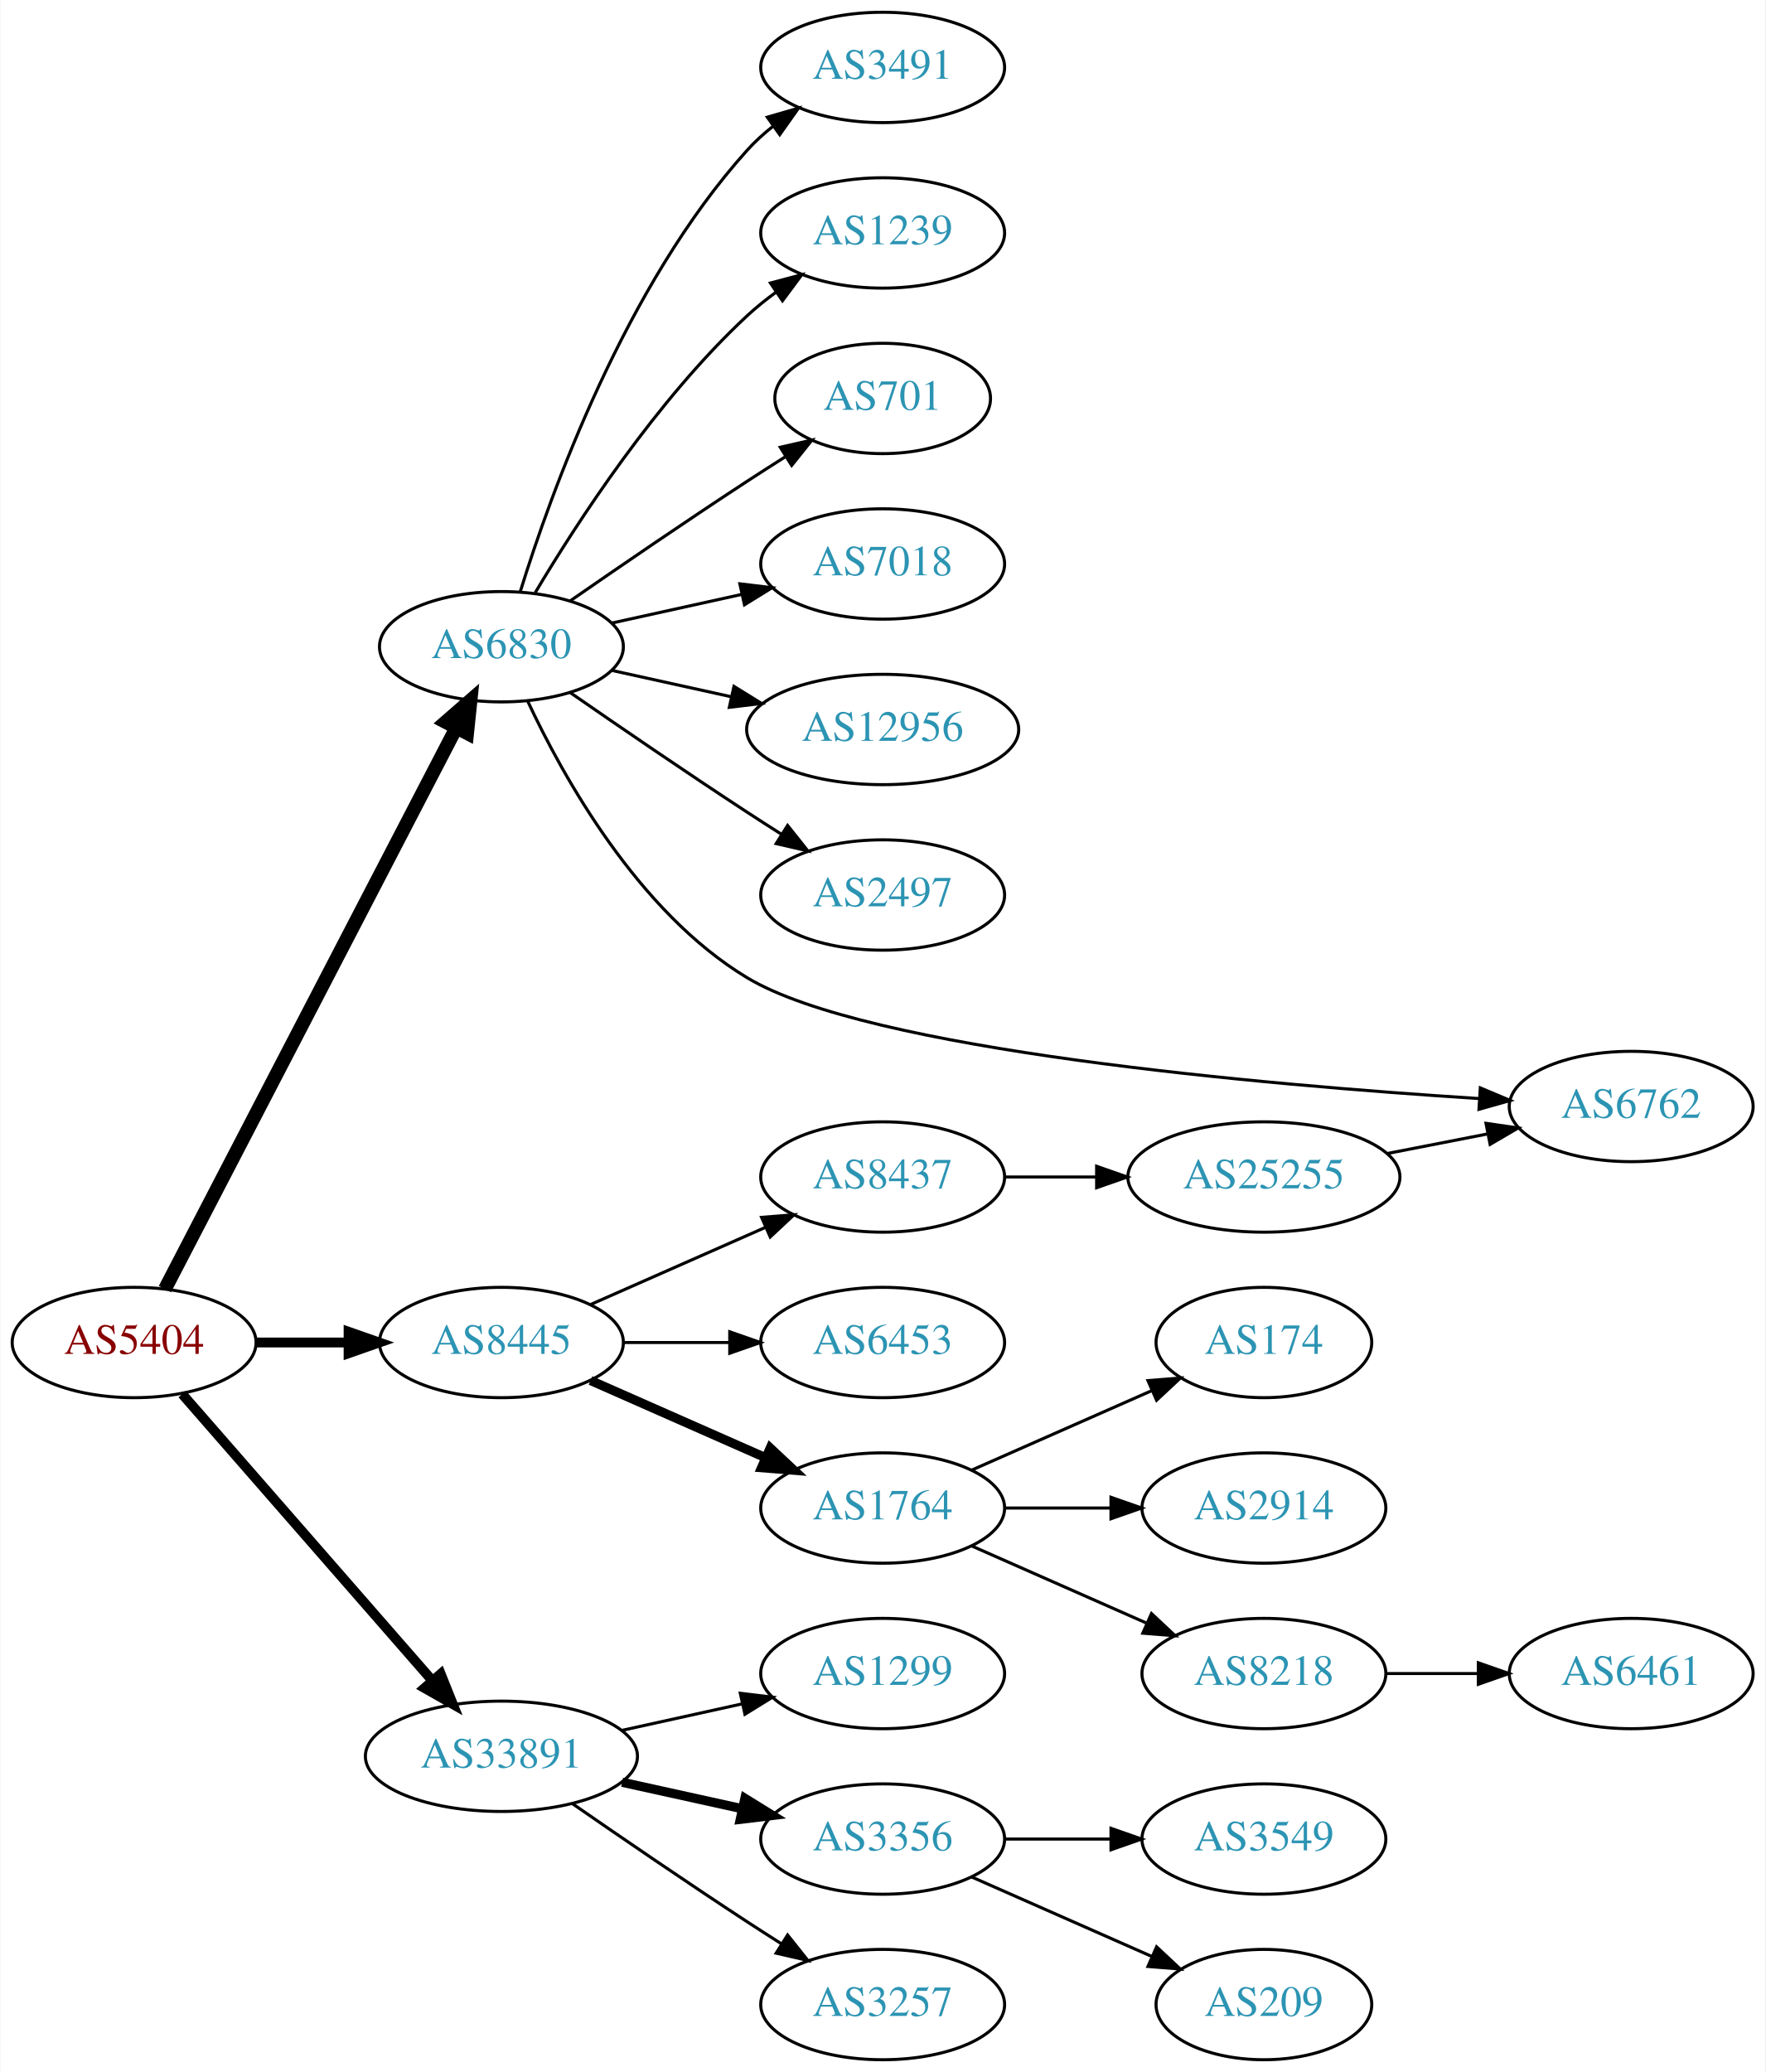
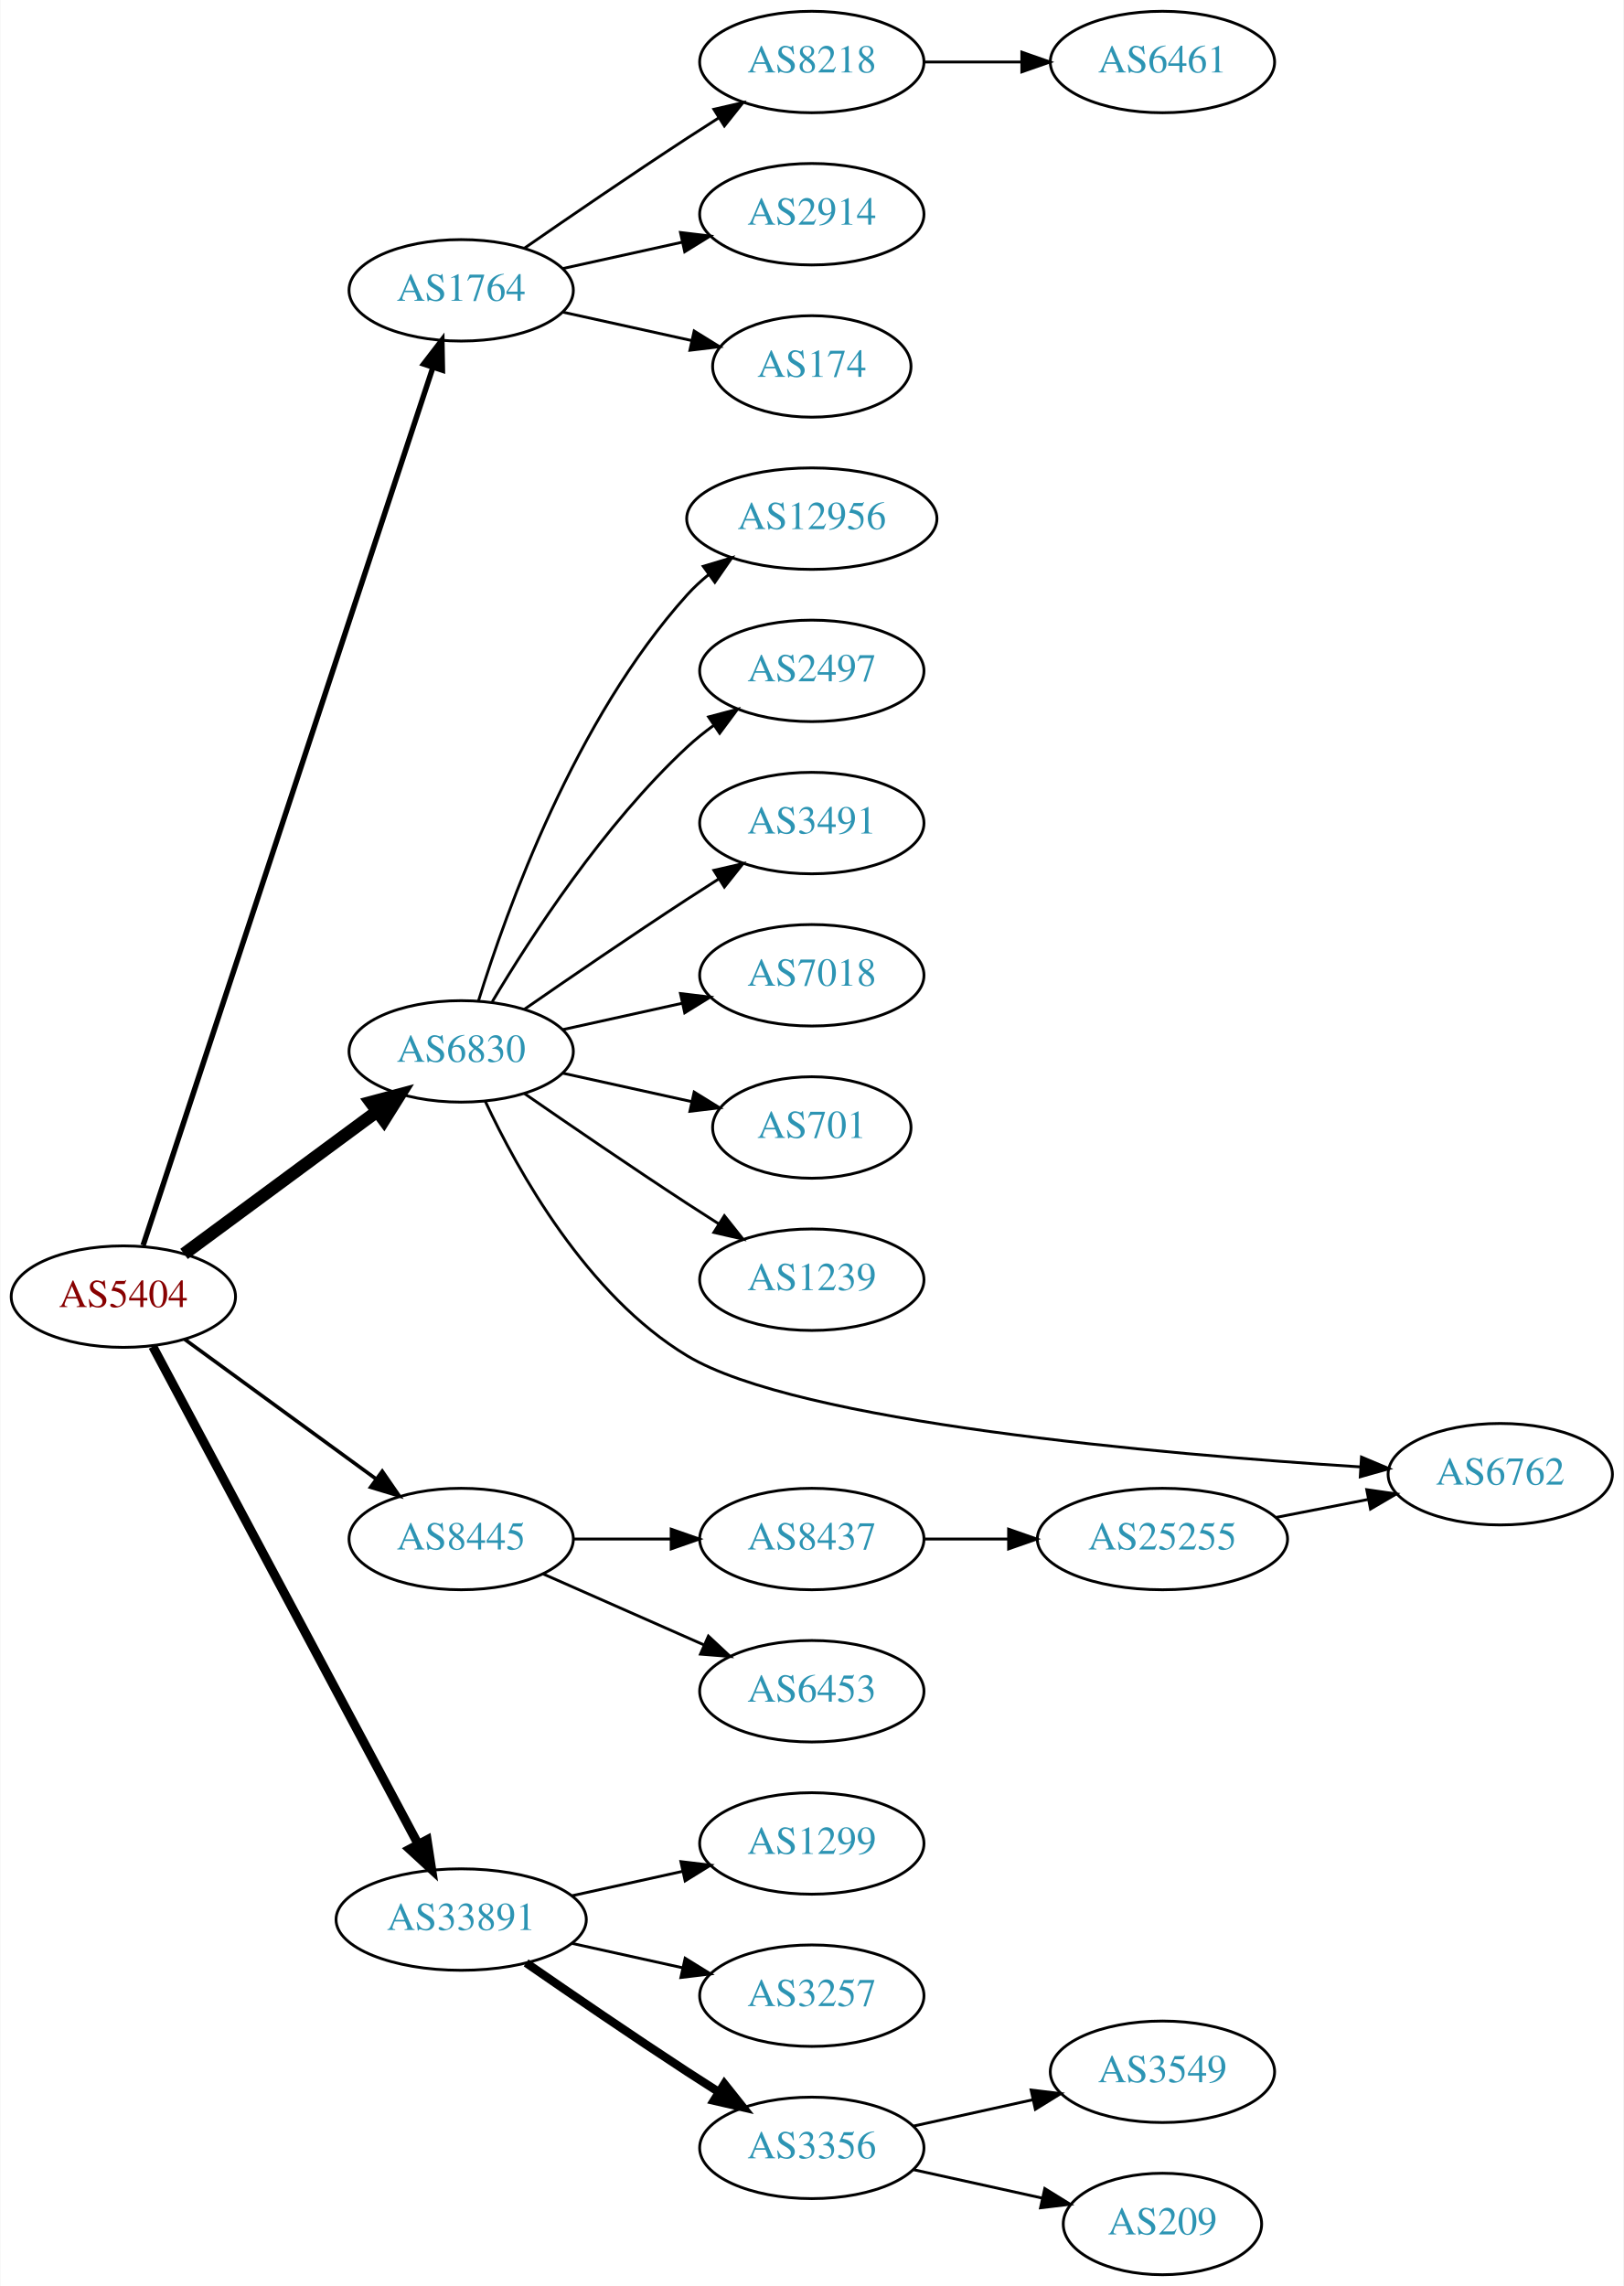
- <svg xmlns="http://www.w3.org/2000/svg" xmlns:xlink="http://www.w3.org/1999/xlink" width="576pt" height="676pt" viewBox="0.00 0.00 575.76 676.00">
-   <g id="graph0" class="graph" transform="scale(1 1) rotate(0) translate(4 672)">
-     <polygon fill="white" stroke="none" points="-4,4 -4,-672 571.762,-672 571.762,4 -4,4" />
+ <svg xmlns="http://www.w3.org/2000/svg" xmlns:xlink="http://www.w3.org/1999/xlink" width="576pt" height="811pt" viewBox="0.00 0.00 575.76 811.00">
+   <g id="graph0" class="graph" transform="scale(1 1) rotate(0) translate(4 807)">
+     <polygon fill="white" stroke="none" points="-4,4 -4,-807 571.762,-807 571.762,4 -4,4" />
    <g id="node1" class="node">
      <g id="a_node1">
        <a xlink:href="/asn/5404" xlink:title="AS5404 ~ ASN conova communications GmbH [AT]">
-           <ellipse fill="#ffffff" stroke="black" cx="39.647" cy="-234" rx="39.794" ry="18" />
-           <text text-anchor="middle" x="39.647" y="-230.3" font-family="Times,serif" font-size="14.00" fill="#880000">AS5404</text>
+           <ellipse fill="#ffffff" stroke="black" cx="39.647" cy="-347" rx="39.794" ry="18" />
+           <text text-anchor="middle" x="39.647" y="-343.3" font-family="Times,serif" font-size="14.00" fill="#880000">AS5404</text>
        </a>
      </g>
    </g>
    <g id="node2" class="node">
      <g id="a_node2">
-         <a xlink:href="/asn/6830" xlink:title="AS6830 ~ LGI-UPC [AT]">
-           <ellipse fill="#ffffff" stroke="black" cx="159.489" cy="-461" rx="39.794" ry="18" />
-           <text text-anchor="middle" x="159.489" y="-457.3" font-family="Times,serif" font-size="14.00" fill="#2c94b3">AS6830</text>
+         <a xlink:href="/asn/1764" xlink:title="AS1764 ~ NEXTLAYER-AS [AT]">
+           <ellipse fill="#ffffff" stroke="black" cx="159.489" cy="-704" rx="39.794" ry="18" />
+           <text text-anchor="middle" x="159.489" y="-700.3" font-family="Times,serif" font-size="14.00" fill="#2c94b3">AS1764</text>
        </a>
      </g>
    </g>
    <g id="edge1" class="edge">
-       <path fill="none" stroke="black" stroke-width="4.5" d="M49.698,-251.435C70.219,-290.966 120.387,-387.604 144.756,-434.546" />
-       <polygon fill="black" stroke="black" stroke-width="4.5" points="141.305,-436.444 149.407,-443.505 148.294,-432.816 141.305,-436.444" />
+       <path fill="none" stroke="black" stroke-width="1.929" d="M46.652,-365.194C65.925,-423.58 126.296,-606.471 149.385,-676.419" />
+       <polygon fill="black" stroke="black" stroke-width="1.929" points="146.177,-677.867 152.635,-686.266 152.824,-675.673 146.177,-677.867" />
    </g>
    <g id="node3" class="node">
      <g id="a_node3">
-         <a xlink:href="/asn/8445" xlink:title="AS8445 ~ SALZBURG-AG-AS [AT]">
-           <ellipse fill="#ffffff" stroke="black" cx="159.489" cy="-234" rx="39.794" ry="18" />
-           <text text-anchor="middle" x="159.489" y="-230.3" font-family="Times,serif" font-size="14.00" fill="#2c94b3">AS8445</text>
+         <a xlink:href="/asn/6830" xlink:title="AS6830 ~ LGI-UPC [AT]">
+           <ellipse fill="#ffffff" stroke="black" cx="159.489" cy="-434" rx="39.794" ry="18" />
+           <text text-anchor="middle" x="159.489" y="-430.3" font-family="Times,serif" font-size="14.00" fill="#2c94b3">AS6830</text>
        </a>
      </g>
    </g>
    <g id="edge2" class="edge">
-       <path fill="none" stroke="black" stroke-width="3.214" d="M79.559,-234C89.112,-234 99.462,-234 109.425,-234" />
-       <polygon fill="black" stroke="black" stroke-width="3.214" points="109.617,-237.5 119.617,-234 109.617,-230.5 109.617,-237.5" />
+       <path fill="none" stroke="black" stroke-width="4.5" d="M61.173,-362.154C80.067,-376.103 108.291,-396.94 129.485,-412.587" />
+       <polygon fill="black" stroke="black" stroke-width="4.5" points="127.419,-415.956 137.802,-418.728 132.096,-409.62 127.419,-415.956" />
    </g>
    <g id="node4" class="node">
      <g id="a_node4">
-         <a xlink:href="/asn/33891" xlink:title="AS33891 ~ CORE-BACKBONE GMBH GLOBAL NETWORK [DE]">
-           <ellipse fill="#ffffff" stroke="black" cx="159.489" cy="-99" rx="44.393" ry="18" />
-           <text text-anchor="middle" x="159.489" y="-95.3" font-family="Times,serif" font-size="14.00" fill="#2c94b3">AS33891</text>
+         <a xlink:href="/asn/8445" xlink:title="AS8445 ~ SALZBURG-AG-AS [AT]">
+           <ellipse fill="#ffffff" stroke="black" cx="159.489" cy="-261" rx="39.794" ry="18" />
+           <text text-anchor="middle" x="159.489" y="-257.3" font-family="Times,serif" font-size="14.00" fill="#2c94b3">AS8445</text>
        </a>
      </g>
    </g>
    <g id="edge3" class="edge">
-       <path fill="none" stroke="black" stroke-width="3.214" d="M55.333,-217.175C75.886,-193.63 113.361,-150.698 137.039,-123.574" />
-       <polygon fill="black" stroke="black" stroke-width="3.214" points="139.678,-125.872 143.617,-116.037 134.404,-121.269 139.678,-125.872" />
+       <path fill="none" stroke="black" stroke-width="1.286" d="M61.443,-331.823C80.259,-318.091 108.165,-297.726 129.229,-282.354" />
+       <polygon fill="black" stroke="black" stroke-width="1.286" points="131.489,-285.037 137.504,-276.315 127.363,-279.382 131.489,-285.037" />
    </g>
    <g id="node5" class="node">
      <g id="a_node5">
-         <a xlink:href="/asn/2497" xlink:title="AS2497 ~ Internet Initiative Japan Inc. [JP]">
-           <ellipse fill="#ffffff" stroke="black" cx="283.881" cy="-380" rx="39.794" ry="18" />
-           <text text-anchor="middle" x="283.881" y="-376.3" font-family="Times,serif" font-size="14.00" fill="#2c94b3">AS2497</text>
+         <a xlink:href="/asn/33891" xlink:title="AS33891 ~ CORE-BACKBONE GMBH GLOBAL NETWORK [DE]">
+           <ellipse fill="#ffffff" stroke="black" cx="159.489" cy="-126" rx="44.393" ry="18" />
+           <text text-anchor="middle" x="159.489" y="-122.3" font-family="Times,serif" font-size="14.00" fill="#2c94b3">AS33891</text>
        </a>
      </g>
    </g>
    <g id="edge4" class="edge">
-       <path fill="none" stroke="black" d="M181.846,-446.099C197.697,-435.123 219.9,-419.921 239.685,-407 243.267,-404.661 247.038,-402.241 250.798,-399.856" />
-       <polygon fill="black" stroke="black" points="252.86,-402.693 259.459,-394.404 249.131,-396.769 252.86,-402.693" />
+       <path fill="none" stroke="black" stroke-width="3.214" d="M50.091,-329.288C70.691,-290.656 119.765,-198.622 144.183,-152.83" />
+       <polygon fill="black" stroke="black" stroke-width="3.214" points="147.383,-154.267 149,-143.796 141.206,-150.973 147.383,-154.267" />
    </g>
    <g id="node6" class="node">
      <g id="a_node6">
-         <a xlink:href="/asn/3491" xlink:title="AS3491 ~ PCCW Global, Inc. [US]">
-           <ellipse fill="#ffffff" stroke="black" cx="283.881" cy="-650" rx="39.794" ry="18" />
-           <text text-anchor="middle" x="283.881" y="-646.3" font-family="Times,serif" font-size="14.00" fill="#2c94b3">AS3491</text>
+         <a xlink:href="/asn/8218" xlink:title="AS8218 ~ legacy Neotelecoms [FR]">
+           <ellipse fill="#ffffff" stroke="black" cx="283.881" cy="-785" rx="39.794" ry="18" />
+           <text text-anchor="middle" x="283.881" y="-781.3" font-family="Times,serif" font-size="14.00" fill="#2c94b3">AS8218</text>
        </a>
      </g>
    </g>
    <g id="edge5" class="edge">
-       <path fill="none" stroke="black" d="M165.627,-478.94C175.529,-510.979 199.867,-578.812 239.685,-623 242.201,-625.792 245.072,-628.401 248.111,-630.812" />
-       <polygon fill="black" stroke="black" points="246.24,-633.776 256.419,-636.715 250.295,-628.07 246.24,-633.776" />
+       <path fill="none" stroke="black" d="M181.846,-718.901C197.697,-729.877 219.9,-745.079 239.685,-758 243.267,-760.339 247.038,-762.759 250.798,-765.144" />
+       <polygon fill="black" stroke="black" points="249.131,-768.231 259.459,-770.596 252.86,-762.307 249.131,-768.231" />
    </g>
    <g id="node7" class="node">
      <g id="a_node7">
-         <a xlink:href="/asn/1239" xlink:title="AS1239 ~ Sprint [US]">
-           <ellipse fill="#ffffff" stroke="black" cx="283.881" cy="-596" rx="39.794" ry="18" />
-           <text text-anchor="middle" x="283.881" y="-592.3" font-family="Times,serif" font-size="14.00" fill="#2c94b3">AS1239</text>
+         <a xlink:href="/asn/2914" xlink:title="AS2914 ~ NTT America, Inc. [US]">
+           <ellipse fill="#ffffff" stroke="black" cx="283.881" cy="-731" rx="39.794" ry="18" />
+           <text text-anchor="middle" x="283.881" y="-727.3" font-family="Times,serif" font-size="14.00" fill="#2c94b3">AS2914</text>
        </a>
      </g>
    </g>
    <g id="edge6" class="edge">
-       <path fill="none" stroke="black" d="M170.535,-478.671C184.106,-501.472 210.038,-541.472 239.685,-569 242.591,-571.699 245.805,-574.28 249.129,-576.703" />
-       <polygon fill="black" stroke="black" points="247.264,-579.667 257.507,-582.375 251.188,-573.87 247.264,-579.667" />
+       <path fill="none" stroke="black" d="M195.562,-711.737C208.749,-714.646 223.929,-717.995 237.894,-721.076" />
+       <polygon fill="black" stroke="black" points="237.284,-724.525 247.803,-723.262 238.792,-717.69 237.284,-724.525" />
    </g>
    <g id="node8" class="node">
      <g id="a_node8">
-         <a xlink:href="/asn/701" xlink:title="AS701 ~ UUNET [US]">
-           <ellipse fill="#ffffff" stroke="black" cx="283.881" cy="-542" rx="35.194" ry="18" />
-           <text text-anchor="middle" x="283.881" y="-538.3" font-family="Times,serif" font-size="14.00" fill="#2c94b3">AS701</text>
+         <a xlink:href="/asn/174" xlink:title="AS174 ~ Cogent Communications [US]">
+           <ellipse fill="#ffffff" stroke="black" cx="283.881" cy="-677" rx="35.194" ry="18" />
+           <text text-anchor="middle" x="283.881" y="-673.3" font-family="Times,serif" font-size="14.00" fill="#2c94b3">AS174</text>
        </a>
      </g>
    </g>
    <g id="edge7" class="edge">
-       <path fill="none" stroke="black" d="M181.846,-475.901C197.697,-486.877 219.9,-502.079 239.685,-515 243.73,-517.642 248.015,-520.385 252.254,-523.067" />
-       <polygon fill="black" stroke="black" points="250.469,-526.079 260.799,-528.432 254.191,-520.15 250.469,-526.079" />
-     </g>
-     <g id="node9" class="node">
-       <g id="a_node9">
-         <a xlink:href="/asn/7018" xlink:title="AS7018 ~ AT&amp;T Services, Inc. [US]">
-           <ellipse fill="#ffffff" stroke="black" cx="283.881" cy="-488" rx="39.794" ry="18" />
-           <text text-anchor="middle" x="283.881" y="-484.3" font-family="Times,serif" font-size="14.00" fill="#2c94b3">AS7018</text>
-         </a>
-       </g>
-     </g>
-     <g id="edge8" class="edge">
-       <path fill="none" stroke="black" d="M195.562,-468.737C208.749,-471.646 223.929,-474.995 237.894,-478.076" />
-       <polygon fill="black" stroke="black" points="237.284,-481.525 247.803,-480.262 238.792,-474.69 237.284,-481.525" />
+       <path fill="none" stroke="black" d="M195.562,-696.263C209.795,-693.123 226.35,-689.471 241.194,-686.196" />
+       <polygon fill="black" stroke="black" points="242.137,-689.572 251.148,-684 240.629,-682.737 242.137,-689.572" />
    </g>
    <g id="node10" class="node">
      <g id="a_node10">
        <a xlink:href="/asn/12956" xlink:title="AS12956 ~ TELXIUS [ES]">
-           <ellipse fill="#ffffff" stroke="black" cx="283.881" cy="-434" rx="44.393" ry="18" />
-           <text text-anchor="middle" x="283.881" y="-430.3" font-family="Times,serif" font-size="14.00" fill="#2c94b3">AS12956</text>
+           <ellipse fill="#ffffff" stroke="black" cx="283.881" cy="-623" rx="44.393" ry="18" />
+           <text text-anchor="middle" x="283.881" y="-619.3" font-family="Times,serif" font-size="14.00" fill="#2c94b3">AS12956</text>
        </a>
      </g>
    </g>
    <g id="edge9" class="edge">
-       <path fill="none" stroke="black" d="M195.562,-453.263C207.601,-450.607 221.301,-447.585 234.222,-444.734" />
-       <polygon fill="black" stroke="black" points="235.36,-448.068 244.371,-442.495 233.852,-441.232 235.36,-448.068" />
+       <path fill="none" stroke="black" d="M165.627,-451.94C175.529,-483.979 199.867,-551.812 239.685,-596 242.005,-598.575 244.627,-600.994 247.404,-603.244" />
+       <polygon fill="black" stroke="black" points="245.37,-606.092 255.519,-609.132 249.48,-600.426 245.37,-606.092" />
    </g>
    <g id="node11" class="node">
      <g id="a_node11">
-         <a xlink:href="/asn/6762" xlink:title="AS6762 ~ TELECOM ITALIA SPARKLE S.p.A. [IT]">
-           <ellipse fill="#ffffff" stroke="black" cx="528.116" cy="-311" rx="39.794" ry="18" />
-           <text text-anchor="middle" x="528.116" y="-307.3" font-family="Times,serif" font-size="14.00" fill="#2c94b3">AS6762</text>
+         <a xlink:href="/asn/2497" xlink:title="AS2497 ~ Internet Initiative Japan Inc. [JP]">
+           <ellipse fill="#ffffff" stroke="black" cx="283.881" cy="-569" rx="39.794" ry="18" />
+           <text text-anchor="middle" x="283.881" y="-565.3" font-family="Times,serif" font-size="14.00" fill="#2c94b3">AS2497</text>
        </a>
      </g>
    </g>
    <g id="edge10" class="edge">
-       <path fill="none" stroke="black" d="M167.994,-443.389C179.512,-418.708 204.022,-374.454 239.685,-353 278.969,-329.368 407.426,-318.119 478.583,-313.583" />
-       <polygon fill="black" stroke="black" points="478.883,-317.072 488.648,-312.962 478.452,-310.085 478.883,-317.072" />
+       <path fill="none" stroke="black" d="M170.535,-451.671C184.106,-474.472 210.038,-514.472 239.685,-542 242.591,-544.699 245.805,-547.28 249.129,-549.703" />
+       <polygon fill="black" stroke="black" points="247.264,-552.667 257.507,-555.375 251.188,-546.87 247.264,-552.667" />
    </g>
    <g id="node12" class="node">
      <g id="a_node12">
-         <a xlink:href="/asn/1764" xlink:title="AS1764 ~ NEXTLAYER-AS [AT]">
-           <ellipse fill="#ffffff" stroke="black" cx="283.881" cy="-180" rx="39.794" ry="18" />
-           <text text-anchor="middle" x="283.881" y="-176.3" font-family="Times,serif" font-size="14.00" fill="#2c94b3">AS1764</text>
+         <a xlink:href="/asn/3491" xlink:title="AS3491 ~ PCCW Global, Inc. [US]">
+           <ellipse fill="#ffffff" stroke="black" cx="283.881" cy="-515" rx="39.794" ry="18" />
+           <text text-anchor="middle" x="283.881" y="-511.3" font-family="Times,serif" font-size="14.00" fill="#2c94b3">AS3491</text>
        </a>
      </g>
    </g>
    <g id="edge11" class="edge">
-       <path fill="none" stroke="black" stroke-width="3" d="M188.568,-221.611C205.516,-214.134 227.313,-204.517 245.683,-196.412" />
-       <polygon fill="black" stroke="black" stroke-width="3" points="247.196,-199.57 254.933,-192.331 244.371,-193.166 247.196,-199.57" />
+       <path fill="none" stroke="black" d="M181.846,-448.901C197.697,-459.877 219.9,-475.079 239.685,-488 243.267,-490.339 247.038,-492.759 250.798,-495.144" />
+       <polygon fill="black" stroke="black" points="249.131,-498.231 259.459,-500.596 252.86,-492.307 249.131,-498.231" />
    </g>
    <g id="node13" class="node">
      <g id="a_node13">
-         <a xlink:href="/asn/8437" xlink:title="AS8437 ~ Hutchison Drei Austria GmbH [AT]">
-           <ellipse fill="#ffffff" stroke="black" cx="283.881" cy="-288" rx="39.794" ry="18" />
-           <text text-anchor="middle" x="283.881" y="-284.3" font-family="Times,serif" font-size="14.00" fill="#2c94b3">AS8437</text>
+         <a xlink:href="/asn/7018" xlink:title="AS7018 ~ AT&amp;T Services, Inc. [US]">
+           <ellipse fill="#ffffff" stroke="black" cx="283.881" cy="-461" rx="39.794" ry="18" />
+           <text text-anchor="middle" x="283.881" y="-457.3" font-family="Times,serif" font-size="14.00" fill="#2c94b3">AS7018</text>
        </a>
      </g>
    </g>
    <g id="edge12" class="edge">
-       <path fill="none" stroke="black" d="M188.568,-246.389C205.516,-253.866 227.313,-263.483 245.683,-271.588" />
-       <polygon fill="black" stroke="black" points="244.371,-274.834 254.933,-275.669 247.196,-268.43 244.371,-274.834" />
+       <path fill="none" stroke="black" d="M195.562,-441.737C208.749,-444.646 223.929,-447.995 237.894,-451.076" />
+       <polygon fill="black" stroke="black" points="237.284,-454.525 247.803,-453.262 238.792,-447.69 237.284,-454.525" />
    </g>
    <g id="node14" class="node">
      <g id="a_node14">
+         <a xlink:href="/asn/701" xlink:title="AS701 ~ UUNET [US]">
+           <ellipse fill="#ffffff" stroke="black" cx="283.881" cy="-407" rx="35.194" ry="18" />
+           <text text-anchor="middle" x="283.881" y="-403.3" font-family="Times,serif" font-size="14.00" fill="#2c94b3">AS701</text>
+         </a>
+       </g>
+     </g>
+     <g id="edge13" class="edge">
+       <path fill="none" stroke="black" d="M195.562,-426.263C209.795,-423.123 226.35,-419.471 241.194,-416.196" />
+       <polygon fill="black" stroke="black" points="242.137,-419.572 251.148,-414 240.629,-412.737 242.137,-419.572" />
+     </g>
+     <g id="node15" class="node">
+       <g id="a_node15">
+         <a xlink:href="/asn/1239" xlink:title="AS1239 ~ Sprint [US]">
+           <ellipse fill="#ffffff" stroke="black" cx="283.881" cy="-353" rx="39.794" ry="18" />
+           <text text-anchor="middle" x="283.881" y="-349.3" font-family="Times,serif" font-size="14.00" fill="#2c94b3">AS1239</text>
+         </a>
+       </g>
+     </g>
+     <g id="edge14" class="edge">
+       <path fill="none" stroke="black" d="M181.846,-419.099C197.697,-408.123 219.9,-392.921 239.685,-380 243.267,-377.661 247.038,-375.241 250.798,-372.856" />
+       <polygon fill="black" stroke="black" points="252.86,-375.693 259.459,-367.404 249.131,-369.769 252.86,-375.693" />
+     </g>
+     <g id="node16" class="node">
+       <g id="a_node16">
+         <a xlink:href="/asn/6762" xlink:title="AS6762 ~ TELECOM ITALIA SPARKLE S.p.A. [IT]">
+           <ellipse fill="#ffffff" stroke="black" cx="528.116" cy="-284" rx="39.794" ry="18" />
+           <text text-anchor="middle" x="528.116" y="-280.3" font-family="Times,serif" font-size="14.00" fill="#2c94b3">AS6762</text>
+         </a>
+       </g>
+     </g>
+     <g id="edge15" class="edge">
+       <path fill="none" stroke="black" d="M167.994,-416.389C179.512,-391.708 204.022,-347.454 239.685,-326 278.969,-302.368 407.426,-291.119 478.583,-286.583" />
+       <polygon fill="black" stroke="black" points="478.883,-290.072 488.648,-285.962 478.452,-283.085 478.883,-290.072" />
+     </g>
+     <g id="node17" class="node">
+       <g id="a_node17">
+         <a xlink:href="/asn/8437" xlink:title="AS8437 ~ Hutchison Drei Austria GmbH [AT]">
+           <ellipse fill="#ffffff" stroke="black" cx="283.881" cy="-261" rx="39.794" ry="18" />
+           <text text-anchor="middle" x="283.881" y="-257.3" font-family="Times,serif" font-size="14.00" fill="#2c94b3">AS8437</text>
+         </a>
+       </g>
+     </g>
+     <g id="edge16" class="edge">
+       <path fill="none" stroke="black" d="M199.215,-261C210.153,-261 222.204,-261 233.67,-261" />
+       <polygon fill="black" stroke="black" points="233.987,-264.5 243.987,-261 233.987,-257.5 233.987,-264.5" />
+     </g>
+     <g id="node18" class="node">
+       <g id="a_node18">
        <a xlink:href="/asn/6453" xlink:title="AS6453 ~ TATA COMMUNICATIONS (AMERICA) INC [US]">
-           <ellipse fill="#ffffff" stroke="black" cx="283.881" cy="-234" rx="39.794" ry="18" />
-           <text text-anchor="middle" x="283.881" y="-230.3" font-family="Times,serif" font-size="14.00" fill="#2c94b3">AS6453</text>
-         </a>
-       </g>
-     </g>
-     <g id="edge13" class="edge">
-       <path fill="none" stroke="black" d="M199.215,-234C210.153,-234 222.204,-234 233.67,-234" />
-       <polygon fill="black" stroke="black" points="233.987,-237.5 243.987,-234 233.987,-230.5 233.987,-237.5" />
+           <ellipse fill="#ffffff" stroke="black" cx="283.881" cy="-207" rx="39.794" ry="18" />
+           <text text-anchor="middle" x="283.881" y="-203.3" font-family="Times,serif" font-size="14.00" fill="#2c94b3">AS6453</text>
+         </a>
+       </g>
+     </g>
+     <g id="edge17" class="edge">
+       <path fill="none" stroke="black" d="M188.568,-248.611C205.516,-241.134 227.313,-231.517 245.683,-223.412" />
+       <polygon fill="black" stroke="black" points="247.196,-226.57 254.933,-219.331 244.371,-220.166 247.196,-226.57" />
    </g>
    <g id="node20" class="node">
      <g id="a_node20">
-         <a xlink:href="/asn/3356" xlink:title="AS3356 ~ Level 3 Parent, LLC [US]">
-           <ellipse fill="#ffffff" stroke="black" cx="283.881" cy="-72" rx="39.794" ry="18" />
-           <text text-anchor="middle" x="283.881" y="-68.3" font-family="Times,serif" font-size="14.00" fill="#2c94b3">AS3356</text>
+         <a xlink:href="/asn/1299" xlink:title="AS1299 ~ Telia Carrier [EU]">
+           <ellipse fill="#ffffff" stroke="black" cx="283.881" cy="-153" rx="39.794" ry="18" />
+           <text text-anchor="middle" x="283.881" y="-149.3" font-family="Times,serif" font-size="14.00" fill="#2c94b3">AS1299</text>
        </a>
      </g>
    </g>
    <g id="edge20" class="edge">
-       <path fill="none" stroke="black" stroke-width="3" d="M198.879,-90.531C211.27,-87.798 225.117,-84.743 237.937,-81.915" />
-       <polygon fill="black" stroke="black" stroke-width="3" points="238.941,-85.278 247.952,-79.706 237.433,-78.442 238.941,-85.278" />
+       <path fill="none" stroke="black" d="M198.879,-134.469C211.27,-137.202 225.117,-140.257 237.937,-143.085" />
+       <polygon fill="black" stroke="black" points="237.433,-146.558 247.952,-145.295 238.941,-139.722 237.433,-146.558" />
    </g>
    <g id="node21" class="node">
      <g id="a_node21">
        <a xlink:href="/asn/3257" xlink:title="AS3257 ~ GTT [DE]">
-           <ellipse fill="#ffffff" stroke="black" cx="283.881" cy="-18" rx="39.794" ry="18" />
-           <text text-anchor="middle" x="283.881" y="-14.3" font-family="Times,serif" font-size="14.00" fill="#2c94b3">AS3257</text>
+           <ellipse fill="#ffffff" stroke="black" cx="283.881" cy="-99" rx="39.794" ry="18" />
+           <text text-anchor="middle" x="283.881" y="-95.3" font-family="Times,serif" font-size="14.00" fill="#2c94b3">AS3257</text>
        </a>
      </g>
    </g>
    <g id="edge21" class="edge">
-       <path fill="none" stroke="black" d="M182.52,-83.633C198.322,-72.695 220.179,-57.739 239.685,-45 243.267,-42.661 247.038,-40.241 250.798,-37.856" />
-       <polygon fill="black" stroke="black" points="252.86,-40.693 259.459,-32.404 249.131,-34.769 252.86,-40.693" />
+       <path fill="none" stroke="black" d="M198.879,-117.531C211.27,-114.798 225.117,-111.743 237.937,-108.915" />
+       <polygon fill="black" stroke="black" points="238.941,-112.278 247.952,-106.705 237.433,-105.442 238.941,-112.278" />
    </g>
    <g id="node22" class="node">
      <g id="a_node22">
-         <a xlink:href="/asn/1299" xlink:title="AS1299 ~ Telia Carrier [EU]">
-           <ellipse fill="#ffffff" stroke="black" cx="283.881" cy="-126" rx="39.794" ry="18" />
-           <text text-anchor="middle" x="283.881" y="-122.3" font-family="Times,serif" font-size="14.00" fill="#2c94b3">AS1299</text>
+         <a xlink:href="/asn/3356" xlink:title="AS3356 ~ Level 3 Parent, LLC [US]">
+           <ellipse fill="#ffffff" stroke="black" cx="283.881" cy="-45" rx="39.794" ry="18" />
+           <text text-anchor="middle" x="283.881" y="-41.3" font-family="Times,serif" font-size="14.00" fill="#2c94b3">AS3356</text>
        </a>
      </g>
    </g>
    <g id="edge22" class="edge">
-       <path fill="none" stroke="black" d="M198.879,-107.469C211.27,-110.202 225.117,-113.257 237.937,-116.085" />
-       <polygon fill="black" stroke="black" points="237.433,-119.558 247.952,-118.295 238.941,-112.722 237.433,-119.558" />
-     </g>
-     <g id="node15" class="node">
-       <g id="a_node15">
-         <a xlink:href="/asn/2914" xlink:title="AS2914 ~ NTT America, Inc. [US]">
-           <ellipse fill="#ffffff" stroke="black" cx="408.273" cy="-180" rx="39.794" ry="18" />
-           <text text-anchor="middle" x="408.273" y="-176.3" font-family="Times,serif" font-size="14.00" fill="#2c94b3">AS2914</text>
-         </a>
-       </g>
-     </g>
-     <g id="edge14" class="edge">
-       <path fill="none" stroke="black" d="M323.607,-180C334.545,-180 346.596,-180 358.062,-180" />
-       <polygon fill="black" stroke="black" points="358.38,-183.5 368.38,-180 358.38,-176.5 358.38,-183.5" />
-     </g>
-     <g id="node16" class="node">
-       <g id="a_node16">
-         <a xlink:href="/asn/8218" xlink:title="AS8218 ~ legacy Neotelecoms [FR]">
-           <ellipse fill="#ffffff" stroke="black" cx="408.273" cy="-126" rx="39.794" ry="18" />
-           <text text-anchor="middle" x="408.273" y="-122.3" font-family="Times,serif" font-size="14.00" fill="#2c94b3">AS8218</text>
-         </a>
-       </g>
-     </g>
-     <g id="edge15" class="edge">
-       <path fill="none" stroke="black" d="M312.96,-167.611C329.908,-160.134 351.706,-150.517 370.075,-142.412" />
-       <polygon fill="black" stroke="black" points="371.589,-145.57 379.325,-138.331 368.763,-139.166 371.589,-145.57" />
-     </g>
-     <g id="node17" class="node">
-       <g id="a_node17">
-         <a xlink:href="/asn/174" xlink:title="AS174 ~ Cogent Communications [US]">
-           <ellipse fill="#ffffff" stroke="black" cx="408.273" cy="-234" rx="35.194" ry="18" />
-           <text text-anchor="middle" x="408.273" y="-230.3" font-family="Times,serif" font-size="14.00" fill="#2c94b3">AS174</text>
-         </a>
-       </g>
-     </g>
-     <g id="edge16" class="edge">
-       <path fill="none" stroke="black" d="M312.96,-192.389C330.389,-200.078 352.946,-210.031 371.63,-218.274" />
-       <polygon fill="black" stroke="black" points="370.438,-221.573 381,-222.408 373.263,-215.169 370.438,-221.573" />
+       <path fill="none" stroke="black" stroke-width="3" d="M182.52,-110.633C198.322,-99.695 220.179,-84.739 239.685,-72 243.267,-69.661 247.038,-67.241 250.798,-64.856" />
+       <polygon fill="black" stroke="black" stroke-width="3" points="252.86,-67.693 259.459,-59.404 249.131,-61.769 252.86,-67.693" />
+     </g>
+     <g id="node9" class="node">
+       <g id="a_node9">
+         <a xlink:href="/asn/6461" xlink:title="AS6461 ~ Zayo Bandwidth [US]">
+           <ellipse fill="#ffffff" stroke="black" cx="408.273" cy="-785" rx="39.794" ry="18" />
+           <text text-anchor="middle" x="408.273" y="-781.3" font-family="Times,serif" font-size="14.00" fill="#2c94b3">AS6461</text>
+         </a>
+       </g>
+     </g>
+     <g id="edge8" class="edge">
+       <path fill="none" stroke="black" d="M323.607,-785C334.545,-785 346.596,-785 358.062,-785" />
+       <polygon fill="black" stroke="black" points="358.38,-788.5 368.38,-785 358.38,-781.5 358.38,-788.5" />
    </g>
    <g id="node19" class="node">
      <g id="a_node19">
        <a xlink:href="/asn/25255" xlink:title="AS25255 ~ ==&gt; TELE2 AUSTRIA &lt;== [AT]">
-           <ellipse fill="#ffffff" stroke="black" cx="408.273" cy="-288" rx="44.393" ry="18" />
-           <text text-anchor="middle" x="408.273" y="-284.3" font-family="Times,serif" font-size="14.00" fill="#2c94b3">AS25255</text>
+           <ellipse fill="#ffffff" stroke="black" cx="408.273" cy="-261" rx="44.393" ry="18" />
+           <text text-anchor="middle" x="408.273" y="-257.3" font-family="Times,serif" font-size="14.00" fill="#2c94b3">AS25255</text>
        </a>
      </g>
    </g>
    <g id="edge18" class="edge">
-       <path fill="none" stroke="black" d="M323.607,-288C333.067,-288 343.359,-288 353.385,-288" />
-       <polygon fill="black" stroke="black" points="353.692,-291.5 363.692,-288 353.692,-284.5 353.692,-291.5" />
-     </g>
-     <g id="node18" class="node">
-       <g id="a_node18">
-         <a xlink:href="/asn/6461" xlink:title="AS6461 ~ Zayo Bandwidth [US]">
-           <ellipse fill="#ffffff" stroke="black" cx="528.116" cy="-126" rx="39.794" ry="18" />
-           <text text-anchor="middle" x="528.116" y="-122.3" font-family="Times,serif" font-size="14.00" fill="#2c94b3">AS6461</text>
-         </a>
-       </g>
-     </g>
-     <g id="edge17" class="edge">
-       <path fill="none" stroke="black" d="M448.186,-126C457.739,-126 468.089,-126 478.052,-126" />
-       <polygon fill="black" stroke="black" points="478.244,-129.5 488.244,-126 478.244,-122.5 478.244,-129.5" />
+       <path fill="none" stroke="black" d="M323.607,-261C333.067,-261 343.359,-261 353.385,-261" />
+       <polygon fill="black" stroke="black" points="353.692,-264.5 363.692,-261 353.692,-257.5 353.692,-264.5" />
    </g>
    <g id="edge19" class="edge">
-       <path fill="none" stroke="black" d="M448.513,-295.659C458.965,-297.699 470.351,-299.921 481.129,-302.025" />
-       <polygon fill="black" stroke="black" points="480.741,-305.515 491.227,-303.995 482.082,-298.644 480.741,-305.515" />
+       <path fill="none" stroke="black" d="M448.513,-268.659C458.965,-270.699 470.351,-272.921 481.129,-275.025" />
+       <polygon fill="black" stroke="black" points="480.741,-278.515 491.227,-276.995 482.082,-271.644 480.741,-278.515" />
    </g>
    <g id="node23" class="node">
      <g id="a_node23">
+         <a xlink:href="/asn/3549" xlink:title="AS3549 ~ Level 3 Parent, LLC [US]">
+           <ellipse fill="#ffffff" stroke="black" cx="408.273" cy="-72" rx="39.794" ry="18" />
+           <text text-anchor="middle" x="408.273" y="-68.3" font-family="Times,serif" font-size="14.00" fill="#2c94b3">AS3549</text>
+         </a>
+       </g>
+     </g>
+     <g id="edge23" class="edge">
+       <path fill="none" stroke="black" d="M319.954,-52.737C333.141,-55.646 348.321,-58.995 362.287,-62.076" />
+       <polygon fill="black" stroke="black" points="361.676,-65.525 372.196,-64.262 363.184,-58.69 361.676,-65.525" />
+     </g>
+     <g id="node24" class="node">
+       <g id="a_node24">
        <a xlink:href="/asn/209" xlink:title="AS209 ~ CenturyLink Communications, LLC [US]">
          <ellipse fill="#ffffff" stroke="black" cx="408.273" cy="-18" rx="35.194" ry="18" />
          <text text-anchor="middle" x="408.273" y="-14.3" font-family="Times,serif" font-size="14.00" fill="#2c94b3">AS209</text>
        </a>
      </g>
    </g>
-     <g id="edge23" class="edge">
-       <path fill="none" stroke="black" d="M312.96,-59.611C330.389,-51.922 352.946,-41.969 371.63,-33.726" />
-       <polygon fill="black" stroke="black" points="373.263,-36.831 381,-29.592 370.438,-30.427 373.263,-36.831" />
-     </g>
-     <g id="node24" class="node">
-       <g id="a_node24">
-         <a xlink:href="/asn/3549" xlink:title="AS3549 ~ Level 3 Parent, LLC [US]">
-           <ellipse fill="#ffffff" stroke="black" cx="408.273" cy="-72" rx="39.794" ry="18" />
-           <text text-anchor="middle" x="408.273" y="-68.3" font-family="Times,serif" font-size="14.00" fill="#2c94b3">AS3549</text>
-         </a>
-       </g>
-     </g>
    <g id="edge24" class="edge">
-       <path fill="none" stroke="black" d="M323.607,-72C334.545,-72 346.596,-72 358.062,-72" />
-       <polygon fill="black" stroke="black" points="358.38,-75.5 368.38,-72 358.38,-68.5 358.38,-75.5" />
+       <path fill="none" stroke="black" d="M319.954,-37.263C334.187,-34.123 350.742,-30.471 365.586,-27.196" />
+       <polygon fill="black" stroke="black" points="366.529,-30.573 375.54,-25 365.021,-23.737 366.529,-30.573" />
    </g>
  </g>
</svg>
